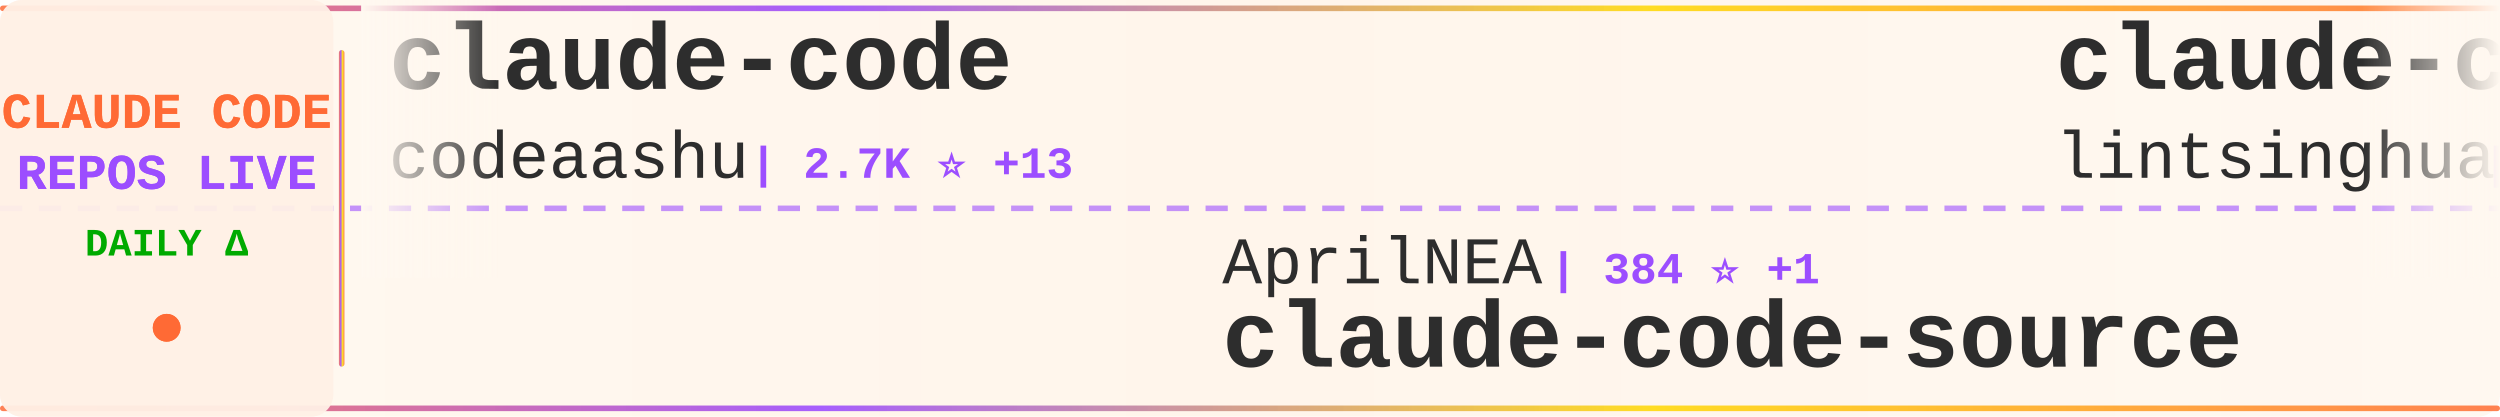
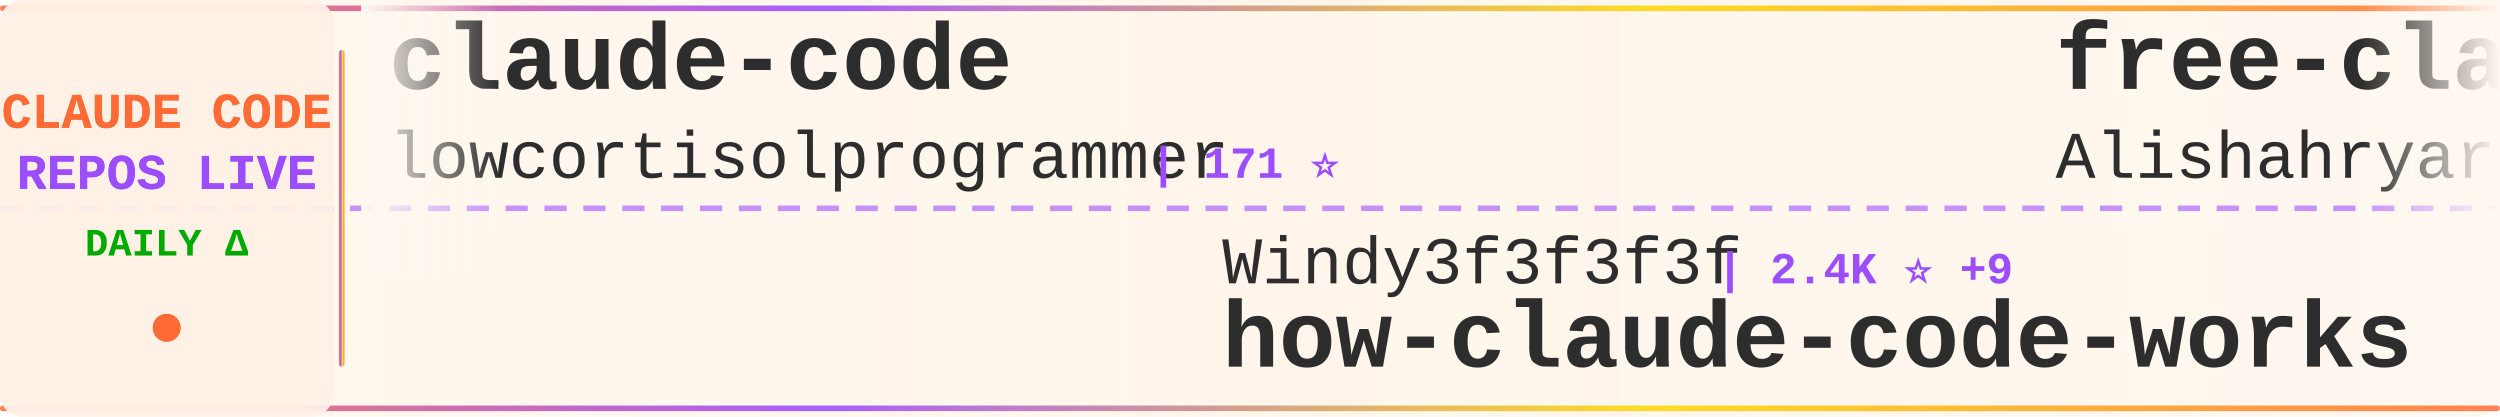
<svg xmlns="http://www.w3.org/2000/svg" width="900" height="150">
  <defs>
    <linearGradient id="tickerBg" x1="0%" y1="0%" x2="100%" y2="0%">
      <stop offset="0%" style="stop-color:#fff8f0;stop-opacity:0.98" />
      <stop offset="50%" style="stop-color:#fff5eb;stop-opacity:1" />
      <stop offset="100%" style="stop-color:#fff8f0;stop-opacity:0.98" />
    </linearGradient>
    <linearGradient id="borderGrad" x1="0%" y1="0%" x2="100%" y2="0%">
      <stop offset="0%" style="stop-color:#FF6B35;stop-opacity:0.85">
        <animate attributeName="stop-opacity" values="0.85;1;0.85" dur="2s" repeatCount="indefinite" />
      </stop>
      <stop offset="33%" style="stop-color:#9C4EFF;stop-opacity:0.9">
        <animate attributeName="stop-opacity" values="0.9;1;0.9" dur="2.2s" repeatCount="indefinite" />
      </stop>
      <stop offset="66%" style="stop-color:#FFD700;stop-opacity:0.85">
        <animate attributeName="stop-opacity" values="0.85;1;0.85" dur="1.8s" repeatCount="indefinite" />
      </stop>
      <stop offset="100%" style="stop-color:#FF6B35;stop-opacity:0.85">
        <animate attributeName="stop-opacity" values="0.85;1;0.85" dur="2s" repeatCount="indefinite" />
      </stop>
    </linearGradient>
    <filter id="textGlow">
      <feGaussianBlur stdDeviation="0.15" result="coloredBlur" />
      <feMerge>
        <feMergeNode in="coloredBlur" />
        <feMergeNode in="SourceGraphic" />
      </feMerge>
    </filter>
    <filter id="metricGlow">
      <feGaussianBlur stdDeviation="0.2" result="coloredBlur" />
      <feMerge>
        <feMergeNode in="coloredBlur" />
        <feMergeNode in="SourceGraphic" />
      </feMerge>
    </filter>
    <linearGradient id="leftFade" x1="0%" y1="0%" x2="100%" y2="0%">
      <stop offset="0%" style="stop-color:#fff8f0;stop-opacity:1" />
      <stop offset="100%" style="stop-color:#fff8f0;stop-opacity:0" />
    </linearGradient>
    <linearGradient id="rightFade" x1="0%" y1="0%" x2="100%" y2="0%">
      <stop offset="0%" style="stop-color:#fff8f0;stop-opacity:0" />
      <stop offset="100%" style="stop-color:#fff8f0;stop-opacity:1" />
    </linearGradient>
  </defs>
  <rect width="900" height="150" fill="url(#tickerBg)" rx="8" />
  <rect x="0" y="2" width="900" height="2" fill="url(#borderGrad)" rx="1" />
  <rect x="0" y="146" width="900" height="2" fill="url(#borderGrad)" rx="1" />
  <line x1="0" y1="75" x2="900" y2="75" stroke="#9C4EFF" stroke-width="2" stroke-dasharray="8 6" opacity="0.6" />
  <rect x="0" y="0" width="120" height="150" fill="#fff0e6" opacity="0.95" rx="8" />
  <text x="60" y="46" font-family="'Courier New', monospace" font-size="18" font-weight="bold" fill="#FF6B35" text-anchor="middle" filter="url(#textGlow)">
    CLAUDE CODE
  </text>
  <text x="60" y="68" font-family="'Courier New', monospace" font-size="18" font-weight="bold" fill="#9C4EFF" text-anchor="middle" filter="url(#textGlow)">
    REPOS LIVE
  </text>
  <text x="60" y="92" font-family="'Courier New', monospace" font-size="14" font-weight="bold" fill="#00aa00" text-anchor="middle">
    DAILY Δ
  </text>
  <circle cx="60" cy="118" r="5" fill="#FF6B35" filter="url(#metricGlow)">
    <animate attributeName="r" values="4;6;4" dur="1.5s" repeatCount="indefinite" />
    <animate attributeName="opacity" values="0.6;1;0.6" dur="1.5s" repeatCount="indefinite" />
  </circle>
  <rect x="122" y="18" width="2" height="114" fill="url(#borderGrad)" rx="1" />
  <clipPath id="tickerClip">
    <rect x="130" y="0" width="770" height="150" />
  </clipPath>
  <g clip-path="url(#tickerClip)">
    <g id="tickerItems">
      <animateTransform attributeName="transform" attributeType="XML" type="translate" from="0 0" to="-3000 0" dur="54s" repeatCount="indefinite" />
      <g transform="translate(0, 0)">
        <text x="140" y="32" font-family="'Courier New', monospace" font-size="34" font-weight="bold" fill="#2d2d2d">claude-code</text>
-         <text x="140" y="64" font-family="'Courier New', monospace" font-size="24" font-weight="normal" fill="#2d2d2d" opacity="1.0">codeaashu</text>
-         <text x="270" y="64" font-family="'Courier New', monospace" font-size="16" font-weight="bold" fill="#9C4EFF"> | 2.7K ⭐ +13</text>
+         <text x="140" y="64" font-family="'Courier New', monospace" font-size="24" font-weight="normal" fill="#2d2d2d" opacity="1.0">lowcortisolprogrammer</text>
+         <text x="414" y="64" font-family="'Courier New', monospace" font-size="16" font-weight="bold" fill="#9C4EFF"> | 171 ⭐</text>
      </g>
      <g transform="translate(300, 0)">
+         <text x="140" y="102" font-family="'Courier New', monospace" font-size="24" font-weight="normal" fill="#2d2d2d" opacity="1.0">Windy3f3f3f3f</text>
+         <text x="318" y="102" font-family="'Courier New', monospace" font-size="16" font-weight="bold" fill="#9C4EFF"> | 2.4K ⭐ +9</text>
+         <text x="140" y="132" font-family="'Courier New', monospace" font-size="34" font-weight="bold" fill="#2d2d2d">how-claude-code-works</text>
+       </g>
+       <g transform="translate(600, 0)">
+         <text x="140" y="32" font-family="'Courier New', monospace" font-size="34" font-weight="bold" fill="#2d2d2d">free-claude-code</text>
+         <text x="140" y="64" font-family="'Courier New', monospace" font-size="24" font-weight="normal" fill="#2d2d2d" opacity="1.0">Alishahryar1</text>
+         <text x="306" y="64" font-family="'Courier New', monospace" font-size="16" font-weight="bold" fill="#9C4EFF"> | 27.8K ⭐ +613</text>
+       </g>
+       <g transform="translate(900, 0)">
+         <text x="140" y="102" font-family="'Courier New', monospace" font-size="24" font-weight="normal" fill="#2d2d2d" opacity="1.0">centminmod</text>
+         <text x="282" y="102" font-family="'Courier New', monospace" font-size="16" font-weight="bold" fill="#9C4EFF"> | 2.3K ⭐ +10</text>
+         <text x="140" y="132" font-family="'Courier New', monospace" font-size="34" font-weight="bold" fill="#2d2d2d">my-claude-code-setup</text>
+       </g>
+       <g transform="translate(1200, 0)">
+         <text x="140" y="32" font-family="'Courier New', monospace" font-size="34" font-weight="bold" fill="#2d2d2d">claude-code</text>
+         <text x="140" y="64" font-family="'Courier New', monospace" font-size="24" font-weight="normal" fill="#2d2d2d" opacity="1.0">jarmuine</text>
+         <text x="258" y="64" font-family="'Courier New', monospace" font-size="16" font-weight="bold" fill="#9C4EFF"> | 2.2K ⭐ +2</text>
+       </g>
+       <g transform="translate(1500, 0)">
+         <text x="140" y="102" font-family="'Courier New', monospace" font-size="24" font-weight="normal" fill="#2d2d2d" opacity="1.0">alex000kim</text>
+         <text x="282" y="102" font-family="'Courier New', monospace" font-size="16" font-weight="bold" fill="#9C4EFF"> | 227 ⭐</text>
+         <text x="140" y="132" font-family="'Courier New', monospace" font-size="34" font-weight="bold" fill="#2d2d2d">claude-code</text>
+       </g>
+       <g transform="translate(1800, 0)">
+         <text x="140" y="32" font-family="'Courier New', monospace" font-size="34" font-weight="bold" fill="#2d2d2d">learn-claude-code</text>
+         <text x="140" y="64" font-family="'Courier New', monospace" font-size="24" font-weight="normal" fill="#2d2d2d" opacity="1.0">shareAI-lab</text>
+         <text x="294" y="64" font-family="'Courier New', monospace" font-size="16" font-weight="bold" fill="#9C4EFF"> | 62.0K ⭐ +253</text>
+       </g>
+       <g transform="translate(2100, 0)">
+         <text x="140" y="102" font-family="'Courier New', monospace" font-size="24" font-weight="normal" fill="#2d2d2d" opacity="1.0">1rgs</text>
+         <text x="210" y="102" font-family="'Courier New', monospace" font-size="16" font-weight="bold" fill="#9C4EFF"> | 3.6K ⭐ +4</text>
+         <text x="140" y="132" font-family="'Courier New', monospace" font-size="34" font-weight="bold" fill="#2d2d2d">claude-code-proxy</text>
+       </g>
+       <g transform="translate(2400, 0)">
+         <text x="140" y="32" font-family="'Courier New', monospace" font-size="34" font-weight="bold" fill="#2d2d2d">claude-code-tudou</text>
+         <text x="140" y="64" font-family="'Courier New', monospace" font-size="24" font-weight="normal" fill="#2d2d2d" opacity="1.0">AICoderTudou</text>
+         <text x="306" y="64" font-family="'Courier New', monospace" font-size="16" font-weight="bold" fill="#9C4EFF"> | 502 ⭐</text>
+       </g>
+       <g transform="translate(2700, 0)">
        <text x="140" y="102" font-family="'Courier New', monospace" font-size="24" font-weight="normal" fill="#2d2d2d" opacity="1.0">AprilNEA</text>
        <text x="258" y="102" font-family="'Courier New', monospace" font-size="16" font-weight="bold" fill="#9C4EFF"> | 384 ⭐ +1</text>
        <text x="140" y="132" font-family="'Courier New', monospace" font-size="34" font-weight="bold" fill="#2d2d2d">claude-code-source</text>
      </g>
-       <g transform="translate(600, 0)">
-         <text x="140" y="32" font-family="'Courier New', monospace" font-size="34" font-weight="bold" fill="#2d2d2d">claude-code-book</text>
-         <text x="140" y="64" font-family="'Courier New', monospace" font-size="24" font-weight="normal" fill="#2d2d2d" opacity="1.0">lintsinghua</text>
-         <text x="294" y="64" font-family="'Courier New', monospace" font-size="16" font-weight="bold" fill="#9C4EFF"> | 3.4K ⭐ +14</text>
-       </g>
-       <g transform="translate(900, 0)">
-         <text x="140" y="102" font-family="'Courier New', monospace" font-size="24" font-weight="normal" fill="#2d2d2d" opacity="1.0">mehmoodosman</text>
-         <text x="306" y="102" font-family="'Courier New', monospace" font-size="16" font-weight="bold" fill="#9C4EFF"> | 169 ⭐</text>
-         <text x="140" y="132" font-family="'Courier New', monospace" font-size="34" font-weight="bold" fill="#2d2d2d">claude-code</text>
-       </g>
-       <g transform="translate(1200, 0)">
-         <text x="140" y="32" font-family="'Courier New', monospace" font-size="34" font-weight="bold" fill="#2d2d2d">claude-code-settings</text>
-         <text x="140" y="64" font-family="'Courier New', monospace" font-size="24" font-weight="normal" fill="#2d2d2d" opacity="1.0">feiskyer</text>
-         <text x="258" y="64" font-family="'Courier New', monospace" font-size="16" font-weight="bold" fill="#9C4EFF"> | 1.5K ⭐ +4</text>
-       </g>
-       <g transform="translate(1500, 0)">
-         <text x="140" y="102" font-family="'Courier New', monospace" font-size="24" font-weight="normal" fill="#2d2d2d" opacity="1.0">isboyjc</text>
-         <text x="246" y="102" font-family="'Courier New', monospace" font-size="16" font-weight="bold" fill="#9C4EFF"> | 156 ⭐</text>
-         <text x="140" y="132" font-family="'Courier New', monospace" font-size="34" font-weight="bold" fill="#2d2d2d">claude-code</text>
-       </g>
-       <g transform="translate(1800, 0)">
-         <text x="140" y="32" font-family="'Courier New', monospace" font-size="34" font-weight="bold" fill="#2d2d2d">ClaudeCodeAgents</text>
-         <text x="140" y="64" font-family="'Courier New', monospace" font-size="24" font-weight="normal" fill="#2d2d2d" opacity="1.0">darcyegb</text>
-         <text x="258" y="64" font-family="'Courier New', monospace" font-size="16" font-weight="bold" fill="#9C4EFF"> | 701 ⭐ +1</text>
-       </g>
-       <g transform="translate(2100, 0)">
-         <text x="140" y="102" font-family="'Courier New', monospace" font-size="24" font-weight="normal" fill="#2d2d2d" opacity="1.0">FlorianBruniaux</text>
-         <text x="342" y="102" font-family="'Courier New', monospace" font-size="16" font-weight="bold" fill="#9C4EFF"> | 4.4K ⭐ +14</text>
-         <text x="140" y="132" font-family="'Courier New', monospace" font-size="34" font-weight="bold" fill="#2d2d2d">claude-code-ultimate-gui...</text>
-       </g>
-       <g transform="translate(2400, 0)">
-         <text x="140" y="32" font-family="'Courier New', monospace" font-size="34" font-weight="bold" fill="#2d2d2d">claude-code-sub-agents</text>
-         <text x="140" y="64" font-family="'Courier New', monospace" font-size="24" font-weight="normal" fill="#2d2d2d" opacity="1.0">lst97</text>
-         <text x="222" y="64" font-family="'Courier New', monospace" font-size="16" font-weight="bold" fill="#9C4EFF"> | 1.6K ⭐ +1</text>
-       </g>
-       <g transform="translate(2700, 0)">
-         <text x="140" y="102" font-family="'Courier New', monospace" font-size="24" font-weight="normal" fill="#2d2d2d" opacity="1.0">RichardAtCT</text>
-         <text x="294" y="102" font-family="'Courier New', monospace" font-size="16" font-weight="bold" fill="#9C4EFF"> | 2.6K ⭐ +5</text>
-         <text x="140" y="132" font-family="'Courier New', monospace" font-size="34" font-weight="bold" fill="#2d2d2d">claude-code-telegram</text>
-       </g>
      <g transform="translate(3000, 0)">
        <text x="140" y="32" font-family="'Courier New', monospace" font-size="34" font-weight="bold" fill="#2d2d2d">claude-code</text>
-         <text x="140" y="64" font-family="'Courier New', monospace" font-size="24" font-weight="normal" fill="#2d2d2d" opacity="1.0">codeaashu</text>
-         <text x="270" y="64" font-family="'Courier New', monospace" font-size="16" font-weight="bold" fill="#9C4EFF"> | 2.7K ⭐ +13</text>
+         <text x="140" y="64" font-family="'Courier New', monospace" font-size="24" font-weight="normal" fill="#2d2d2d" opacity="1.0">lowcortisolprogrammer</text>
+         <text x="414" y="64" font-family="'Courier New', monospace" font-size="16" font-weight="bold" fill="#9C4EFF"> | 171 ⭐</text>
      </g>
      <g transform="translate(3300, 0)">
-         <text x="140" y="102" font-family="'Courier New', monospace" font-size="24" font-weight="normal" fill="#2d2d2d" opacity="1.0">AprilNEA</text>
-         <text x="258" y="102" font-family="'Courier New', monospace" font-size="16" font-weight="bold" fill="#9C4EFF"> | 384 ⭐ +1</text>
-         <text x="140" y="132" font-family="'Courier New', monospace" font-size="34" font-weight="bold" fill="#2d2d2d">claude-code-source</text>
+         <text x="140" y="102" font-family="'Courier New', monospace" font-size="24" font-weight="normal" fill="#2d2d2d" opacity="1.0">Windy3f3f3f3f</text>
+         <text x="318" y="102" font-family="'Courier New', monospace" font-size="16" font-weight="bold" fill="#9C4EFF"> | 2.4K ⭐ +9</text>
+         <text x="140" y="132" font-family="'Courier New', monospace" font-size="34" font-weight="bold" fill="#2d2d2d">how-claude-code-works</text>
      </g>
      <g transform="translate(3600, 0)">
-         <text x="140" y="32" font-family="'Courier New', monospace" font-size="34" font-weight="bold" fill="#2d2d2d">claude-code-book</text>
-         <text x="140" y="64" font-family="'Courier New', monospace" font-size="24" font-weight="normal" fill="#2d2d2d" opacity="1.0">lintsinghua</text>
-         <text x="294" y="64" font-family="'Courier New', monospace" font-size="16" font-weight="bold" fill="#9C4EFF"> | 3.4K ⭐ +14</text>
+         <text x="140" y="32" font-family="'Courier New', monospace" font-size="34" font-weight="bold" fill="#2d2d2d">free-claude-code</text>
+         <text x="140" y="64" font-family="'Courier New', monospace" font-size="24" font-weight="normal" fill="#2d2d2d" opacity="1.0">Alishahryar1</text>
+         <text x="306" y="64" font-family="'Courier New', monospace" font-size="16" font-weight="bold" fill="#9C4EFF"> | 27.8K ⭐ +613</text>
      </g>
      <g transform="translate(3900, 0)">
-         <text x="140" y="102" font-family="'Courier New', monospace" font-size="24" font-weight="normal" fill="#2d2d2d" opacity="1.0">mehmoodosman</text>
-         <text x="306" y="102" font-family="'Courier New', monospace" font-size="16" font-weight="bold" fill="#9C4EFF"> | 169 ⭐</text>
-         <text x="140" y="132" font-family="'Courier New', monospace" font-size="34" font-weight="bold" fill="#2d2d2d">claude-code</text>
+         <text x="140" y="102" font-family="'Courier New', monospace" font-size="24" font-weight="normal" fill="#2d2d2d" opacity="1.0">centminmod</text>
+         <text x="282" y="102" font-family="'Courier New', monospace" font-size="16" font-weight="bold" fill="#9C4EFF"> | 2.3K ⭐ +10</text>
+         <text x="140" y="132" font-family="'Courier New', monospace" font-size="34" font-weight="bold" fill="#2d2d2d">my-claude-code-setup</text>
      </g>
    </g>
  </g>
  <rect x="130" y="0" width="50" height="100" fill="url(#leftFade)" />
  <rect x="850" y="0" width="50" height="100" fill="url(#rightFade)" />
</svg>
